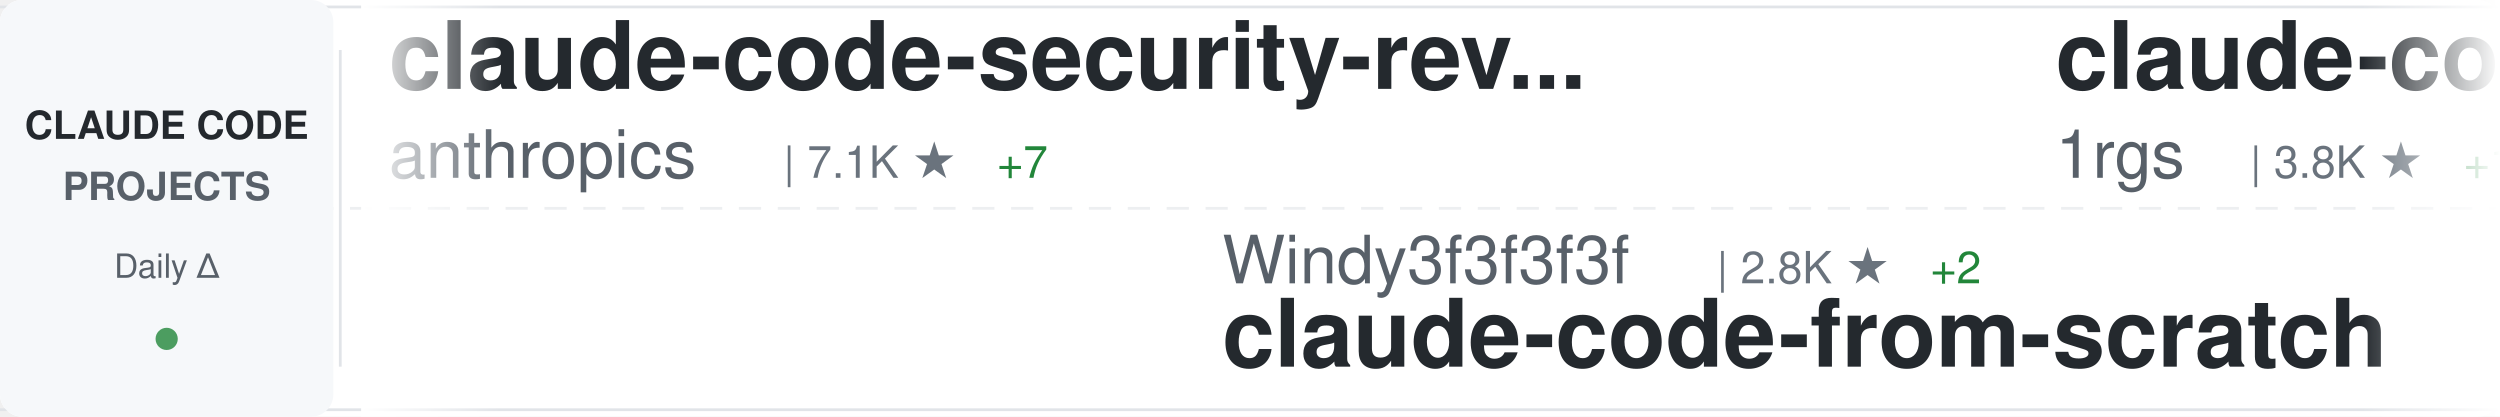
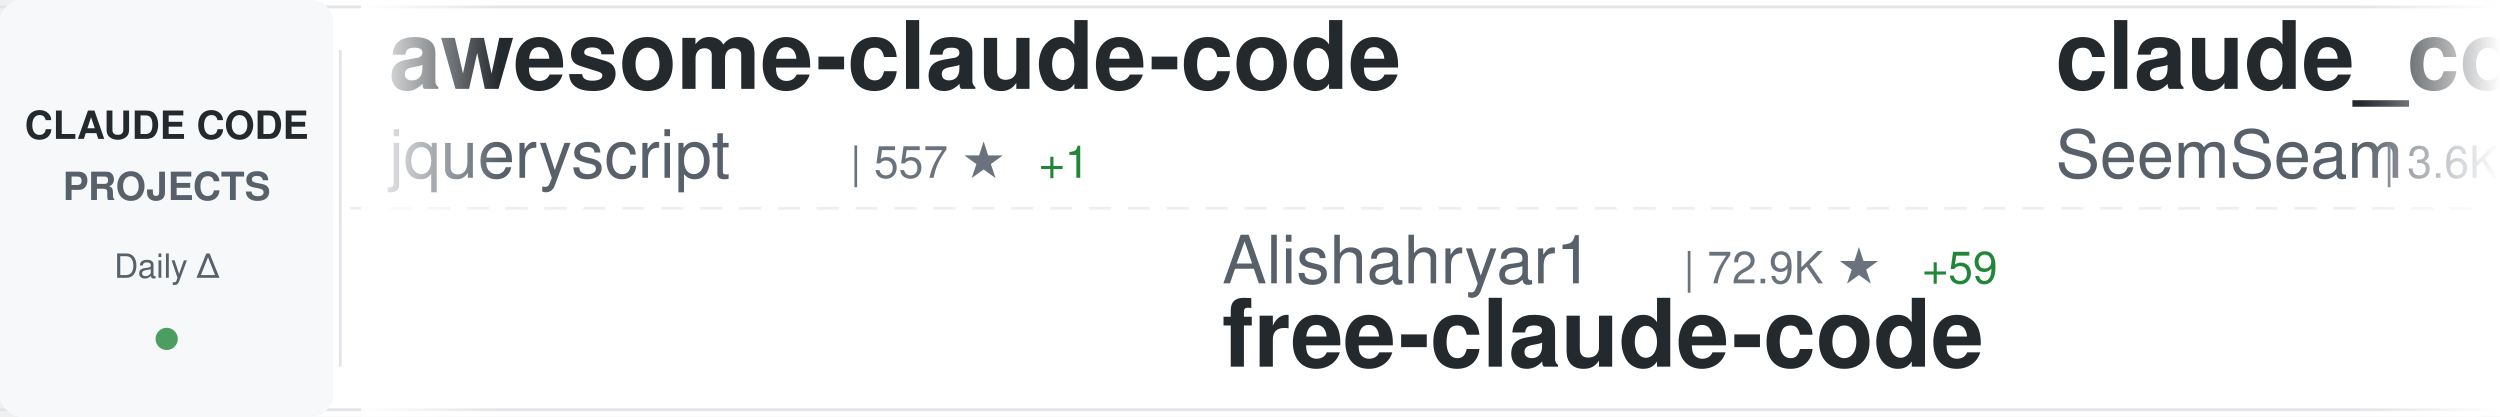
<svg xmlns="http://www.w3.org/2000/svg" width="900" height="150">
  <defs>
    <linearGradient id="awesomeLeftFade" x1="0%" y1="0%" x2="100%" y2="0%">
      <stop offset="0%" style="stop-color:#ffffff;stop-opacity:1" />
      <stop offset="100%" style="stop-color:#ffffff;stop-opacity:0" />
    </linearGradient>
    <linearGradient id="awesomeRightFade" x1="0%" y1="0%" x2="100%" y2="0%">
      <stop offset="0%" style="stop-color:#ffffff;stop-opacity:0" />
      <stop offset="100%" style="stop-color:#ffffff;stop-opacity:1" />
    </linearGradient>
  </defs>
  <rect width="900" height="150" fill="#ffffff" rx="8" />
  <rect x="0" y="2" width="900" height="1" fill="#e1e4e8" />
  <rect x="0" y="147" width="900" height="1" fill="#e1e4e8" />
  <line x1="0" y1="75" x2="900" y2="75" stroke="#e1e4e8" stroke-width="1" stroke-dasharray="8 6" opacity="0.6" />
  <rect x="0" y="0" width="120" height="150" fill="#f6f8fa" rx="8" />
  <text x="60" y="50" font-family="-apple-system, BlinkMacSystemFont, 'Segoe UI', Helvetica, Arial, sans-serif" font-size="14" font-weight="600" fill="#24292e" text-anchor="middle">CLAUDE CODE</text>
  <text x="60" y="72" font-family="-apple-system, BlinkMacSystemFont, 'Segoe UI', Helvetica, Arial, sans-serif" font-size="14" font-weight="600" fill="#586069" text-anchor="middle">PROJECTS</text>
  <text x="60" y="100" font-family="-apple-system, BlinkMacSystemFont, 'Segoe UI', Helvetica, Arial, sans-serif" font-size="12" font-weight="500" fill="#586069" text-anchor="middle">Daily Δ</text>
  <circle cx="60" cy="122" r="4" fill="#22863a" opacity="0.8" />
  <rect x="122" y="18" width="1" height="114" fill="#e1e4e8" />
  <clipPath id="awesomeTickerClip">
    <rect x="130" y="0" width="770" height="150" />
  </clipPath>
  <g clip-path="url(#awesomeTickerClip)">
    <g id="awesomeTickerItems">
      <animateTransform attributeName="transform" attributeType="XML" type="translate" from="0 0" to="-3000 0" dur="54s" repeatCount="indefinite" />
      <g transform="translate(0, 0)">
-         <text x="140" y="32" font-family="-apple-system, BlinkMacSystemFont, 'Segoe UI', Helvetica, Arial, sans-serif" font-size="34" font-weight="600" fill="#24292e">claude-code-security-rev...</text>
-         <text x="140" y="64" font-family="-apple-system, BlinkMacSystemFont, 'Segoe UI', Helvetica, Arial, sans-serif" font-size="24" font-weight="400" fill="#586069">anthropics</text>
-         <text x="282" y="64" font-family="-apple-system, BlinkMacSystemFont, 'Segoe UI', Helvetica, Arial, sans-serif" font-size="16" font-weight="500" fill="#6a737d">| 7.1K ★</text>
-         <text x="359" y="64" font-family="-apple-system, BlinkMacSystemFont, 'Segoe UI', Helvetica, Arial, sans-serif" font-size="16" font-weight="500" fill="#22863a"> +7</text>
+         <text x="140" y="32" font-family="-apple-system, BlinkMacSystemFont, 'Segoe UI', Helvetica, Arial, sans-serif" font-size="34" font-weight="600" fill="#24292e">awesome-claude-code</text>
+         <text x="140" y="64" font-family="-apple-system, BlinkMacSystemFont, 'Segoe UI', Helvetica, Arial, sans-serif" font-size="24" font-weight="400" fill="#586069">jqueryscript</text>
+         <text x="306" y="64" font-family="-apple-system, BlinkMacSystemFont, 'Segoe UI', Helvetica, Arial, sans-serif" font-size="16" font-weight="500" fill="#6a737d">| 557 ★</text>
+         <text x="374" y="64" font-family="-apple-system, BlinkMacSystemFont, 'Segoe UI', Helvetica, Arial, sans-serif" font-size="16" font-weight="500" fill="#22863a"> +1</text>
      </g>
      <g transform="translate(300, 0)">
-         <text x="140" y="102" font-family="-apple-system, BlinkMacSystemFont, 'Segoe UI', Helvetica, Arial, sans-serif" font-size="24" font-weight="400" fill="#586069">Windy3f3f3f3f</text>
-         <text x="318" y="102" font-family="-apple-system, BlinkMacSystemFont, 'Segoe UI', Helvetica, Arial, sans-serif" font-size="16" font-weight="500" fill="#6a737d">| 2.8K ★</text>
-         <text x="395" y="102" font-family="-apple-system, BlinkMacSystemFont, 'Segoe UI', Helvetica, Arial, sans-serif" font-size="16" font-weight="500" fill="#22863a"> +2</text>
-         <text x="140" y="132" font-family="-apple-system, BlinkMacSystemFont, 'Segoe UI', Helvetica, Arial, sans-serif" font-size="34" font-weight="600" fill="#24292e">claude-code-from-scratch</text>
+         <text x="140" y="102" font-family="-apple-system, BlinkMacSystemFont, 'Segoe UI', Helvetica, Arial, sans-serif" font-size="24" font-weight="400" fill="#586069">Alishahryar1</text>
+         <text x="306" y="102" font-family="-apple-system, BlinkMacSystemFont, 'Segoe UI', Helvetica, Arial, sans-serif" font-size="16" font-weight="500" fill="#6a737d">| 72.9K ★</text>
+         <text x="392" y="102" font-family="-apple-system, BlinkMacSystemFont, 'Segoe UI', Helvetica, Arial, sans-serif" font-size="16" font-weight="500" fill="#22863a"> +59</text>
+         <text x="140" y="132" font-family="-apple-system, BlinkMacSystemFont, 'Segoe UI', Helvetica, Arial, sans-serif" font-size="34" font-weight="600" fill="#24292e">free-claude-code</text>
      </g>
      <g transform="translate(600, 0)">
-         <text x="140" y="32" font-family="-apple-system, BlinkMacSystemFont, 'Segoe UI', Helvetica, Arial, sans-serif" font-size="34" font-weight="600" fill="#24292e">claude-code-proxy</text>
-         <text x="140" y="64" font-family="-apple-system, BlinkMacSystemFont, 'Segoe UI', Helvetica, Arial, sans-serif" font-size="24" font-weight="400" fill="#586069">1rgs</text>
-         <text x="210" y="64" font-family="-apple-system, BlinkMacSystemFont, 'Segoe UI', Helvetica, Arial, sans-serif" font-size="16" font-weight="500" fill="#6a737d">| 3.8K ★</text>
-         <text x="287" y="64" font-family="-apple-system, BlinkMacSystemFont, 'Segoe UI', Helvetica, Arial, sans-serif" font-size="16" font-weight="500" fill="#22863a"> +1</text>
+         <text x="140" y="32" font-family="-apple-system, BlinkMacSystemFont, 'Segoe UI', Helvetica, Arial, sans-serif" font-size="34" font-weight="600" fill="#24292e">claude_codex_bridge</text>
+         <text x="140" y="64" font-family="-apple-system, BlinkMacSystemFont, 'Segoe UI', Helvetica, Arial, sans-serif" font-size="24" font-weight="400" fill="#586069">SeemSeam</text>
+         <text x="258" y="64" font-family="-apple-system, BlinkMacSystemFont, 'Segoe UI', Helvetica, Arial, sans-serif" font-size="16" font-weight="500" fill="#6a737d">| 3.6K ★</text>
+         <text x="335" y="64" font-family="-apple-system, BlinkMacSystemFont, 'Segoe UI', Helvetica, Arial, sans-serif" font-size="16" font-weight="500" fill="#22863a"> +1</text>
      </g>
      <g transform="translate(900, 0)">
-         <text x="140" y="102" font-family="-apple-system, BlinkMacSystemFont, 'Segoe UI', Helvetica, Arial, sans-serif" font-size="24" font-weight="400" fill="#586069">https-deeplearning-ai</text>
-         <text x="414" y="102" font-family="-apple-system, BlinkMacSystemFont, 'Segoe UI', Helvetica, Arial, sans-serif" font-size="16" font-weight="500" fill="#6a737d">| 567 ★</text>
-         <text x="140" y="132" font-family="-apple-system, BlinkMacSystemFont, 'Segoe UI', Helvetica, Arial, sans-serif" font-size="34" font-weight="600" fill="#24292e">sc-claude-code-files</text>
+         <text x="140" y="102" font-family="-apple-system, BlinkMacSystemFont, 'Segoe UI', Helvetica, Arial, sans-serif" font-size="24" font-weight="400" fill="#586069">beilingcc</text>
+         <text x="270" y="102" font-family="-apple-system, BlinkMacSystemFont, 'Segoe UI', Helvetica, Arial, sans-serif" font-size="16" font-weight="500" fill="#6a737d">| 104 ★</text>
+         <text x="140" y="132" font-family="-apple-system, BlinkMacSystemFont, 'Segoe UI', Helvetica, Arial, sans-serif" font-size="34" font-weight="600" fill="#24292e">claude-code</text>
      </g>
      <g transform="translate(1200, 0)">
-         <text x="140" y="32" font-family="-apple-system, BlinkMacSystemFont, 'Segoe UI', Helvetica, Arial, sans-serif" font-size="34" font-weight="600" fill="#24292e">claude-code</text>
-         <text x="140" y="64" font-family="-apple-system, BlinkMacSystemFont, 'Segoe UI', Helvetica, Arial, sans-serif" font-size="24" font-weight="400" fill="#586069">Onewon</text>
-         <text x="234" y="64" font-family="-apple-system, BlinkMacSystemFont, 'Segoe UI', Helvetica, Arial, sans-serif" font-size="16" font-weight="500" fill="#6a737d">| 182 ★</text>
+         <text x="140" y="32" font-family="-apple-system, BlinkMacSystemFont, 'Segoe UI', Helvetica, Arial, sans-serif" font-size="34" font-weight="600" fill="#24292e">Claude-code</text>
+         <text x="140" y="64" font-family="-apple-system, BlinkMacSystemFont, 'Segoe UI', Helvetica, Arial, sans-serif" font-size="24" font-weight="400" fill="#586069">zstmfhy</text>
+         <text x="246" y="64" font-family="-apple-system, BlinkMacSystemFont, 'Segoe UI', Helvetica, Arial, sans-serif" font-size="16" font-weight="500" fill="#6a737d">| 188 ★</text>
      </g>
      <g transform="translate(1500, 0)">
-         <text x="140" y="102" font-family="-apple-system, BlinkMacSystemFont, 'Segoe UI', Helvetica, Arial, sans-serif" font-size="24" font-weight="400" fill="#586069">ChinaSiro</text>
-         <text x="270" y="102" font-family="-apple-system, BlinkMacSystemFont, 'Segoe UI', Helvetica, Arial, sans-serif" font-size="16" font-weight="500" fill="#6a737d">| 9.8K ★</text>
-         <text x="347" y="102" font-family="-apple-system, BlinkMacSystemFont, 'Segoe UI', Helvetica, Arial, sans-serif" font-size="16" font-weight="500" fill="#22863a"> +2</text>
-         <text x="140" y="132" font-family="-apple-system, BlinkMacSystemFont, 'Segoe UI', Helvetica, Arial, sans-serif" font-size="34" font-weight="600" fill="#24292e">claude-code-sourcemap</text>
+         <text x="140" y="102" font-family="-apple-system, BlinkMacSystemFont, 'Segoe UI', Helvetica, Arial, sans-serif" font-size="24" font-weight="400" fill="#586069">anthropics</text>
+         <text x="282" y="102" font-family="-apple-system, BlinkMacSystemFont, 'Segoe UI', Helvetica, Arial, sans-serif" font-size="16" font-weight="500" fill="#6a737d">| 10.1K ★</text>
+         <text x="368" y="102" font-family="-apple-system, BlinkMacSystemFont, 'Segoe UI', Helvetica, Arial, sans-serif" font-size="16" font-weight="500" fill="#22863a"> +5</text>
+         <text x="140" y="132" font-family="-apple-system, BlinkMacSystemFont, 'Segoe UI', Helvetica, Arial, sans-serif" font-size="34" font-weight="600" fill="#24292e">claude-code-action</text>
      </g>
      <g transform="translate(1800, 0)">
-         <text x="140" y="32" font-family="-apple-system, BlinkMacSystemFont, 'Segoe UI', Helvetica, Arial, sans-serif" font-size="34" font-weight="600" fill="#24292e">Claude-Code</text>
-         <text x="140" y="64" font-family="-apple-system, BlinkMacSystemFont, 'Segoe UI', Helvetica, Arial, sans-serif" font-size="24" font-weight="400" fill="#586069">KPR111</text>
-         <text x="234" y="64" font-family="-apple-system, BlinkMacSystemFont, 'Segoe UI', Helvetica, Arial, sans-serif" font-size="16" font-weight="500" fill="#6a737d">| 18 ★</text>
+         <text x="140" y="32" font-family="-apple-system, BlinkMacSystemFont, 'Segoe UI', Helvetica, Arial, sans-serif" font-size="34" font-weight="600" fill="#24292e">awesome-claude-code-suba...</text>
+         <text x="140" y="64" font-family="-apple-system, BlinkMacSystemFont, 'Segoe UI', Helvetica, Arial, sans-serif" font-size="24" font-weight="400" fill="#586069">VoltAgent</text>
+         <text x="270" y="64" font-family="-apple-system, BlinkMacSystemFont, 'Segoe UI', Helvetica, Arial, sans-serif" font-size="16" font-weight="500" fill="#6a737d">| 26.7K ★</text>
      </g>
      <g transform="translate(2100, 0)">
-         <text x="140" y="102" font-family="-apple-system, BlinkMacSystemFont, 'Segoe UI', Helvetica, Arial, sans-serif" font-size="24" font-weight="400" fill="#586069">Cranot</text>
-         <text x="234" y="102" font-family="-apple-system, BlinkMacSystemFont, 'Segoe UI', Helvetica, Arial, sans-serif" font-size="16" font-weight="500" fill="#6a737d">| 2.9K ★</text>
-         <text x="140" y="132" font-family="-apple-system, BlinkMacSystemFont, 'Segoe UI', Helvetica, Arial, sans-serif" font-size="34" font-weight="600" fill="#24292e">claude-code-guide</text>
+         <text x="140" y="102" font-family="-apple-system, BlinkMacSystemFont, 'Segoe UI', Helvetica, Arial, sans-serif" font-size="24" font-weight="400" fill="#586069">wesammustafa</text>
+         <text x="306" y="102" font-family="-apple-system, BlinkMacSystemFont, 'Segoe UI', Helvetica, Arial, sans-serif" font-size="16" font-weight="500" fill="#6a737d">| 3.7K ★</text>
+         <text x="140" y="132" font-family="-apple-system, BlinkMacSystemFont, 'Segoe UI', Helvetica, Arial, sans-serif" font-size="34" font-weight="600" fill="#24292e">Claude-Code-Quest</text>
      </g>
      <g transform="translate(2400, 0)">
-         <text x="140" y="32" font-family="-apple-system, BlinkMacSystemFont, 'Segoe UI', Helvetica, Arial, sans-serif" font-size="34" font-weight="600" fill="#24292e">claude-code-hooks-master...</text>
-         <text x="140" y="64" font-family="-apple-system, BlinkMacSystemFont, 'Segoe UI', Helvetica, Arial, sans-serif" font-size="24" font-weight="400" fill="#586069">disler</text>
-         <text x="234" y="64" font-family="-apple-system, BlinkMacSystemFont, 'Segoe UI', Helvetica, Arial, sans-serif" font-size="16" font-weight="500" fill="#6a737d">| 4.0K ★</text>
-         <text x="311" y="64" font-family="-apple-system, BlinkMacSystemFont, 'Segoe UI', Helvetica, Arial, sans-serif" font-size="16" font-weight="500" fill="#cb2431"> -1</text>
+         <text x="140" y="32" font-family="-apple-system, BlinkMacSystemFont, 'Segoe UI', Helvetica, Arial, sans-serif" font-size="34" font-weight="600" fill="#24292e">claude-code-tudou</text>
+         <text x="140" y="64" font-family="-apple-system, BlinkMacSystemFont, 'Segoe UI', Helvetica, Arial, sans-serif" font-size="24" font-weight="400" fill="#586069">AICoderTudou</text>
+         <text x="306" y="64" font-family="-apple-system, BlinkMacSystemFont, 'Segoe UI', Helvetica, Arial, sans-serif" font-size="16" font-weight="500" fill="#6a737d">| 493 ★</text>
      </g>
      <g transform="translate(2700, 0)">
-         <text x="140" y="102" font-family="-apple-system, BlinkMacSystemFont, 'Segoe UI', Helvetica, Arial, sans-serif" font-size="24" font-weight="400" fill="#586069">VineeTagarwaL-code</text>
-         <text x="378" y="102" font-family="-apple-system, BlinkMacSystemFont, 'Segoe UI', Helvetica, Arial, sans-serif" font-size="16" font-weight="500" fill="#6a737d">| 272 ★</text>
-         <text x="140" y="132" font-family="-apple-system, BlinkMacSystemFont, 'Segoe UI', Helvetica, Arial, sans-serif" font-size="34" font-weight="600" fill="#24292e">claude-code</text>
+         <text x="140" y="102" font-family="-apple-system, BlinkMacSystemFont, 'Segoe UI', Helvetica, Arial, sans-serif" font-size="24" font-weight="400" fill="#586069">liuup</text>
+         <text x="222" y="102" font-family="-apple-system, BlinkMacSystemFont, 'Segoe UI', Helvetica, Arial, sans-serif" font-size="16" font-weight="500" fill="#6a737d">| 4.1K ★</text>
+         <text x="140" y="132" font-family="-apple-system, BlinkMacSystemFont, 'Segoe UI', Helvetica, Arial, sans-serif" font-size="34" font-weight="600" fill="#24292e">claude-code-analysis</text>
      </g>
      <g transform="translate(3000, 0)">
-         <text x="140" y="32" font-family="-apple-system, BlinkMacSystemFont, 'Segoe UI', Helvetica, Arial, sans-serif" font-size="34" font-weight="600" fill="#24292e">claude-code-security-rev...</text>
-         <text x="140" y="64" font-family="-apple-system, BlinkMacSystemFont, 'Segoe UI', Helvetica, Arial, sans-serif" font-size="24" font-weight="400" fill="#586069">anthropics</text>
-         <text x="282" y="64" font-family="-apple-system, BlinkMacSystemFont, 'Segoe UI', Helvetica, Arial, sans-serif" font-size="16" font-weight="500" fill="#6a737d">| 7.1K ★</text>
-         <text x="359" y="64" font-family="-apple-system, BlinkMacSystemFont, 'Segoe UI', Helvetica, Arial, sans-serif" font-size="16" font-weight="500" fill="#22863a"> +7</text>
+         <text x="140" y="32" font-family="-apple-system, BlinkMacSystemFont, 'Segoe UI', Helvetica, Arial, sans-serif" font-size="34" font-weight="600" fill="#24292e">awesome-claude-code</text>
+         <text x="140" y="64" font-family="-apple-system, BlinkMacSystemFont, 'Segoe UI', Helvetica, Arial, sans-serif" font-size="24" font-weight="400" fill="#586069">jqueryscript</text>
+         <text x="306" y="64" font-family="-apple-system, BlinkMacSystemFont, 'Segoe UI', Helvetica, Arial, sans-serif" font-size="16" font-weight="500" fill="#6a737d">| 557 ★</text>
+         <text x="374" y="64" font-family="-apple-system, BlinkMacSystemFont, 'Segoe UI', Helvetica, Arial, sans-serif" font-size="16" font-weight="500" fill="#22863a"> +1</text>
      </g>
      <g transform="translate(3300, 0)">
-         <text x="140" y="102" font-family="-apple-system, BlinkMacSystemFont, 'Segoe UI', Helvetica, Arial, sans-serif" font-size="24" font-weight="400" fill="#586069">Windy3f3f3f3f</text>
-         <text x="318" y="102" font-family="-apple-system, BlinkMacSystemFont, 'Segoe UI', Helvetica, Arial, sans-serif" font-size="16" font-weight="500" fill="#6a737d">| 2.8K ★</text>
-         <text x="395" y="102" font-family="-apple-system, BlinkMacSystemFont, 'Segoe UI', Helvetica, Arial, sans-serif" font-size="16" font-weight="500" fill="#22863a"> +2</text>
-         <text x="140" y="132" font-family="-apple-system, BlinkMacSystemFont, 'Segoe UI', Helvetica, Arial, sans-serif" font-size="34" font-weight="600" fill="#24292e">claude-code-from-scratch</text>
+         <text x="140" y="102" font-family="-apple-system, BlinkMacSystemFont, 'Segoe UI', Helvetica, Arial, sans-serif" font-size="24" font-weight="400" fill="#586069">Alishahryar1</text>
+         <text x="306" y="102" font-family="-apple-system, BlinkMacSystemFont, 'Segoe UI', Helvetica, Arial, sans-serif" font-size="16" font-weight="500" fill="#6a737d">| 72.9K ★</text>
+         <text x="392" y="102" font-family="-apple-system, BlinkMacSystemFont, 'Segoe UI', Helvetica, Arial, sans-serif" font-size="16" font-weight="500" fill="#22863a"> +59</text>
+         <text x="140" y="132" font-family="-apple-system, BlinkMacSystemFont, 'Segoe UI', Helvetica, Arial, sans-serif" font-size="34" font-weight="600" fill="#24292e">free-claude-code</text>
      </g>
      <g transform="translate(3600, 0)">
-         <text x="140" y="32" font-family="-apple-system, BlinkMacSystemFont, 'Segoe UI', Helvetica, Arial, sans-serif" font-size="34" font-weight="600" fill="#24292e">claude-code-proxy</text>
-         <text x="140" y="64" font-family="-apple-system, BlinkMacSystemFont, 'Segoe UI', Helvetica, Arial, sans-serif" font-size="24" font-weight="400" fill="#586069">1rgs</text>
-         <text x="210" y="64" font-family="-apple-system, BlinkMacSystemFont, 'Segoe UI', Helvetica, Arial, sans-serif" font-size="16" font-weight="500" fill="#6a737d">| 3.8K ★</text>
-         <text x="287" y="64" font-family="-apple-system, BlinkMacSystemFont, 'Segoe UI', Helvetica, Arial, sans-serif" font-size="16" font-weight="500" fill="#22863a"> +1</text>
+         <text x="140" y="32" font-family="-apple-system, BlinkMacSystemFont, 'Segoe UI', Helvetica, Arial, sans-serif" font-size="34" font-weight="600" fill="#24292e">claude_codex_bridge</text>
+         <text x="140" y="64" font-family="-apple-system, BlinkMacSystemFont, 'Segoe UI', Helvetica, Arial, sans-serif" font-size="24" font-weight="400" fill="#586069">SeemSeam</text>
+         <text x="258" y="64" font-family="-apple-system, BlinkMacSystemFont, 'Segoe UI', Helvetica, Arial, sans-serif" font-size="16" font-weight="500" fill="#6a737d">| 3.6K ★</text>
+         <text x="335" y="64" font-family="-apple-system, BlinkMacSystemFont, 'Segoe UI', Helvetica, Arial, sans-serif" font-size="16" font-weight="500" fill="#22863a"> +1</text>
      </g>
      <g transform="translate(3900, 0)">
-         <text x="140" y="102" font-family="-apple-system, BlinkMacSystemFont, 'Segoe UI', Helvetica, Arial, sans-serif" font-size="24" font-weight="400" fill="#586069">https-deeplearning-ai</text>
-         <text x="414" y="102" font-family="-apple-system, BlinkMacSystemFont, 'Segoe UI', Helvetica, Arial, sans-serif" font-size="16" font-weight="500" fill="#6a737d">| 567 ★</text>
-         <text x="140" y="132" font-family="-apple-system, BlinkMacSystemFont, 'Segoe UI', Helvetica, Arial, sans-serif" font-size="34" font-weight="600" fill="#24292e">sc-claude-code-files</text>
+         <text x="140" y="102" font-family="-apple-system, BlinkMacSystemFont, 'Segoe UI', Helvetica, Arial, sans-serif" font-size="24" font-weight="400" fill="#586069">beilingcc</text>
+         <text x="270" y="102" font-family="-apple-system, BlinkMacSystemFont, 'Segoe UI', Helvetica, Arial, sans-serif" font-size="16" font-weight="500" fill="#6a737d">| 104 ★</text>
+         <text x="140" y="132" font-family="-apple-system, BlinkMacSystemFont, 'Segoe UI', Helvetica, Arial, sans-serif" font-size="34" font-weight="600" fill="#24292e">claude-code</text>
      </g>
    </g>
  </g>
  <rect x="130" y="0" width="50" height="150" fill="url(#awesomeLeftFade)" />
  <rect x="850" y="0" width="50" height="150" fill="url(#awesomeRightFade)" />
</svg>
